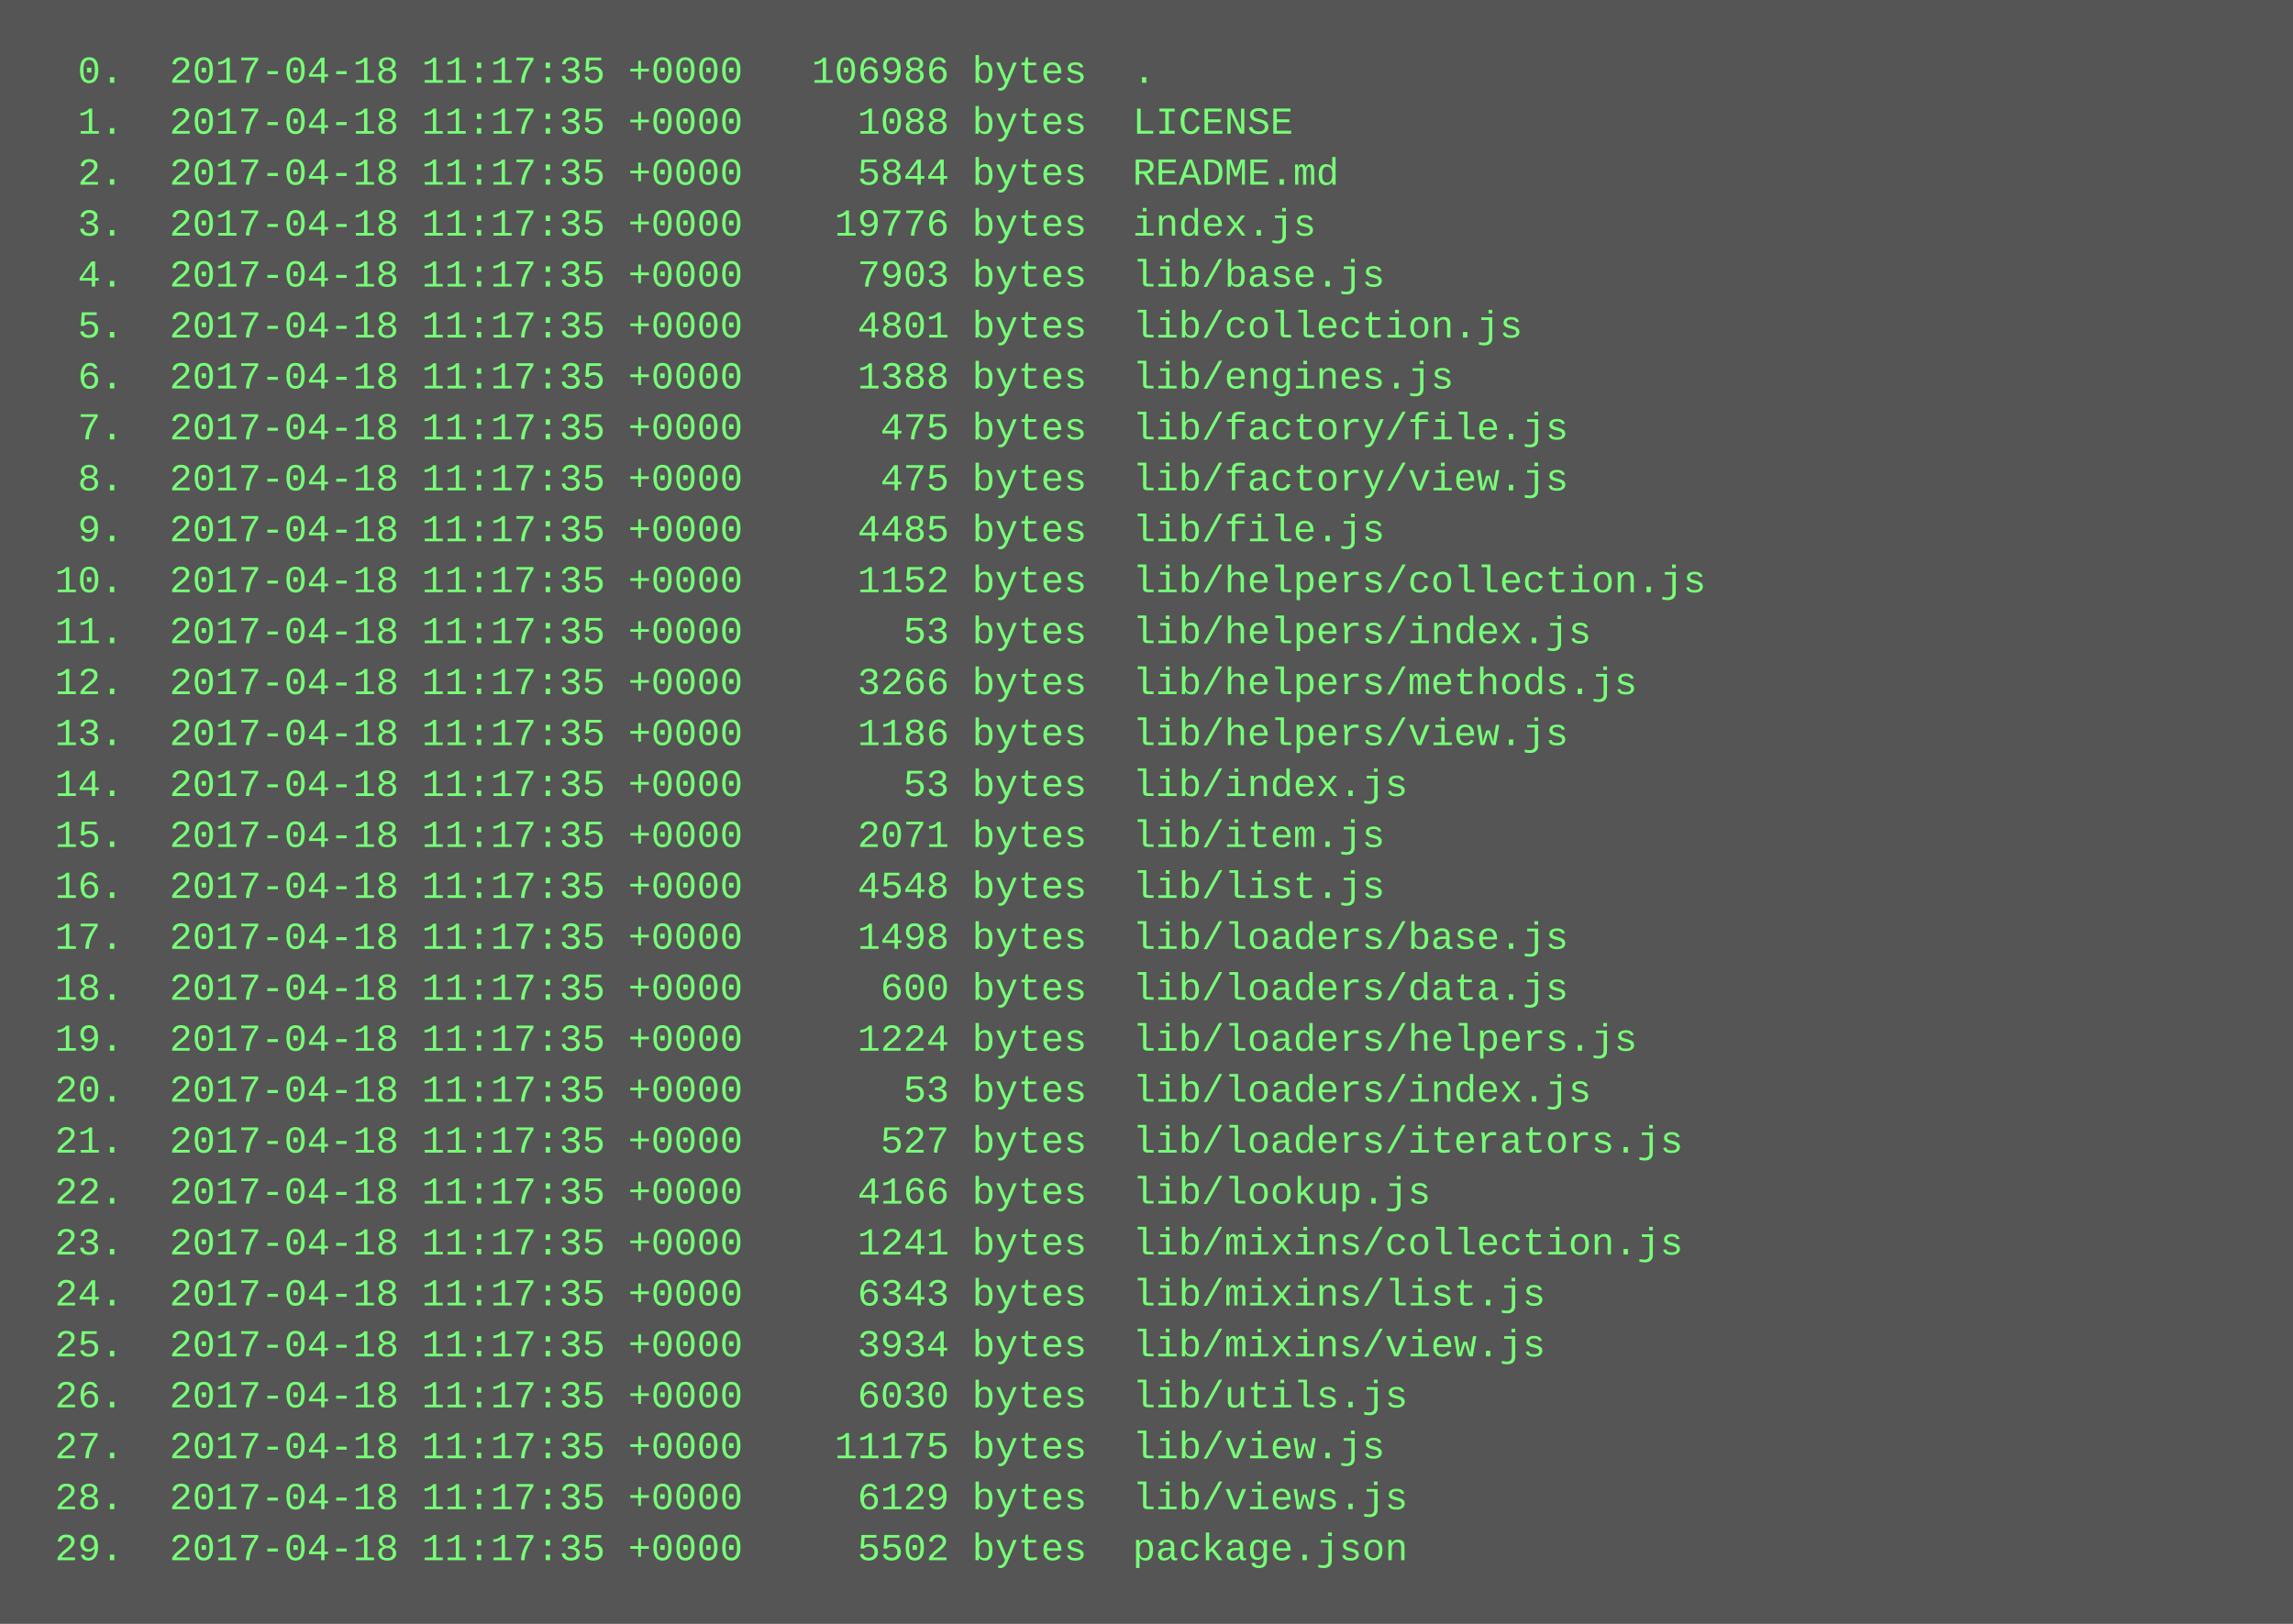
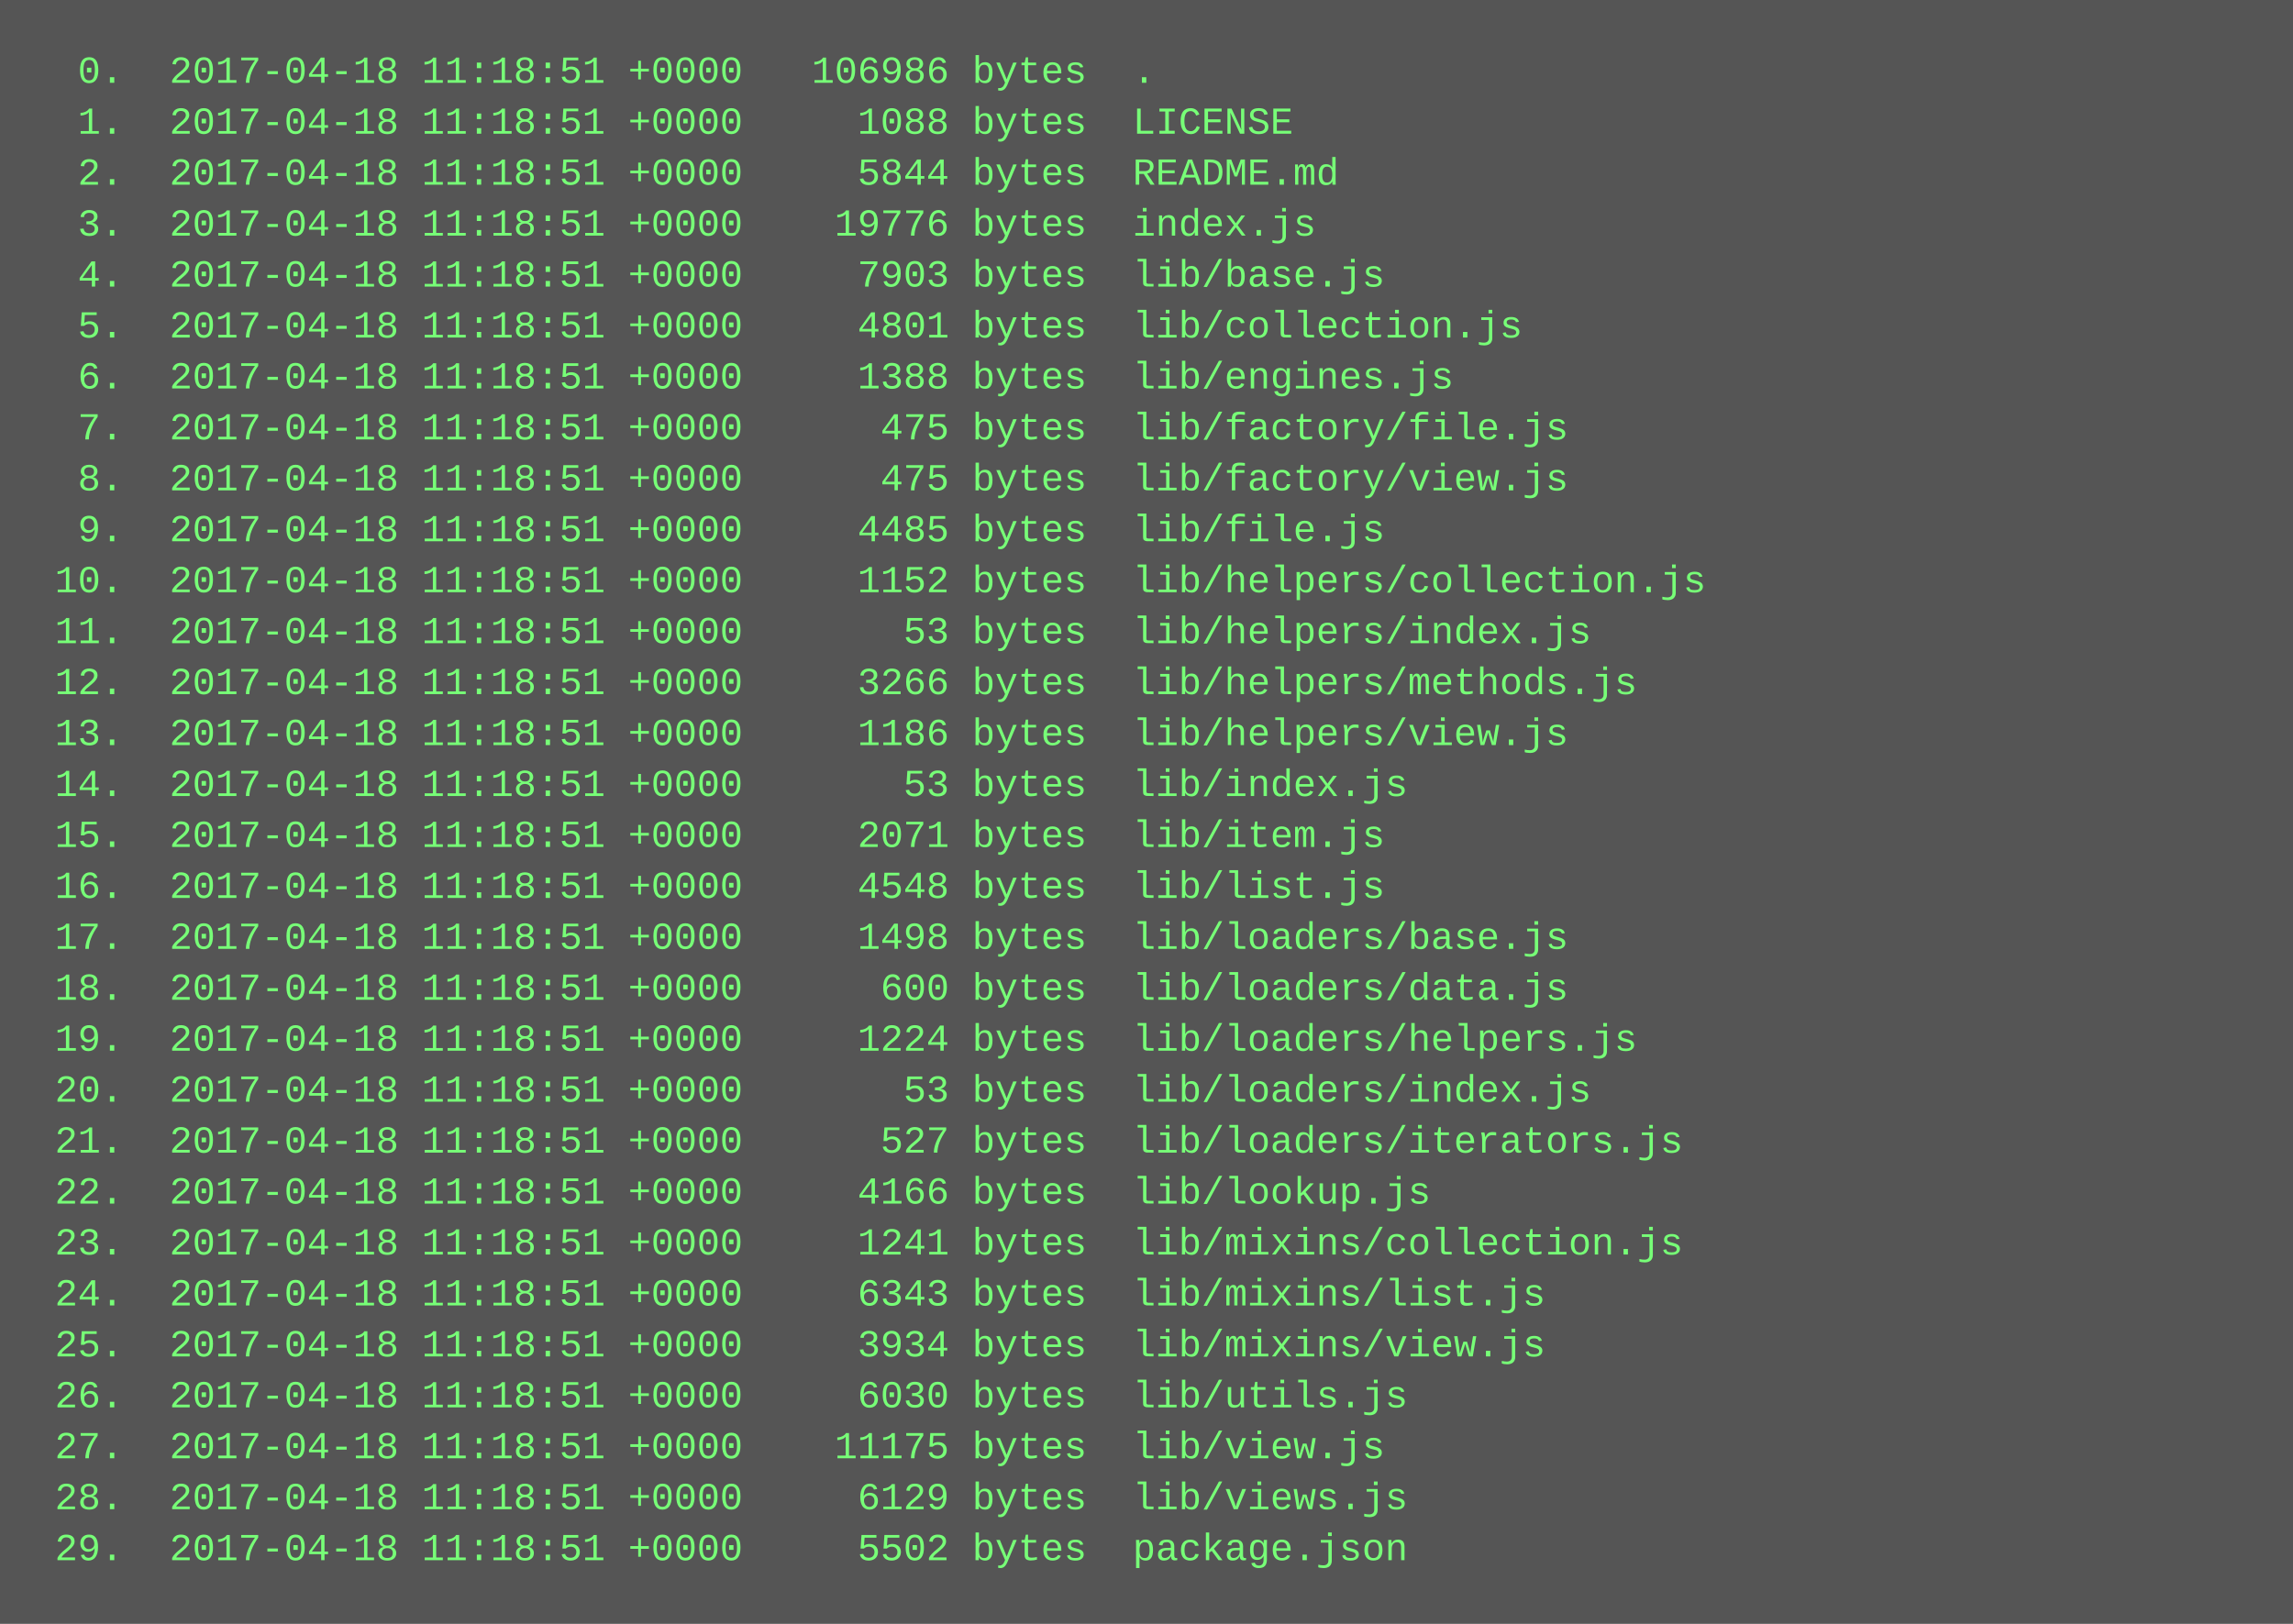
<svg xmlns="http://www.w3.org/2000/svg" height="510" width="720">
  <rect height="510" fill="#555" width="720" />
  <text fill="#7f7" font-family="Courier New" font-size="12" xml:space="preserve">
-     <tspan x="10" y="26">  0.  2017-04-18 11:17:35 +0000   106986 bytes  .</tspan>
-     <tspan x="10" y="42">  1.  2017-04-18 11:17:35 +0000     1088 bytes  LICENSE</tspan>
-     <tspan x="10" y="58">  2.  2017-04-18 11:17:35 +0000     5844 bytes  README.md</tspan>
-     <tspan x="10" y="74">  3.  2017-04-18 11:17:35 +0000    19776 bytes  index.js</tspan>
-     <tspan x="10" y="90">  4.  2017-04-18 11:17:35 +0000     7903 bytes  lib/base.js</tspan>
-     <tspan x="10" y="106">  5.  2017-04-18 11:17:35 +0000     4801 bytes  lib/collection.js</tspan>
-     <tspan x="10" y="122">  6.  2017-04-18 11:17:35 +0000     1388 bytes  lib/engines.js</tspan>
-     <tspan x="10" y="138">  7.  2017-04-18 11:17:35 +0000      475 bytes  lib/factory/file.js</tspan>
-     <tspan x="10" y="154">  8.  2017-04-18 11:17:35 +0000      475 bytes  lib/factory/view.js</tspan>
-     <tspan x="10" y="170">  9.  2017-04-18 11:17:35 +0000     4485 bytes  lib/file.js</tspan>
-     <tspan x="10" y="186"> 10.  2017-04-18 11:17:35 +0000     1152 bytes  lib/helpers/collection.js</tspan>
-     <tspan x="10" y="202"> 11.  2017-04-18 11:17:35 +0000       53 bytes  lib/helpers/index.js</tspan>
-     <tspan x="10" y="218"> 12.  2017-04-18 11:17:35 +0000     3266 bytes  lib/helpers/methods.js</tspan>
-     <tspan x="10" y="234"> 13.  2017-04-18 11:17:35 +0000     1186 bytes  lib/helpers/view.js</tspan>
-     <tspan x="10" y="250"> 14.  2017-04-18 11:17:35 +0000       53 bytes  lib/index.js</tspan>
-     <tspan x="10" y="266"> 15.  2017-04-18 11:17:35 +0000     2071 bytes  lib/item.js</tspan>
-     <tspan x="10" y="282"> 16.  2017-04-18 11:17:35 +0000     4548 bytes  lib/list.js</tspan>
-     <tspan x="10" y="298"> 17.  2017-04-18 11:17:35 +0000     1498 bytes  lib/loaders/base.js</tspan>
-     <tspan x="10" y="314"> 18.  2017-04-18 11:17:35 +0000      600 bytes  lib/loaders/data.js</tspan>
-     <tspan x="10" y="330"> 19.  2017-04-18 11:17:35 +0000     1224 bytes  lib/loaders/helpers.js</tspan>
-     <tspan x="10" y="346"> 20.  2017-04-18 11:17:35 +0000       53 bytes  lib/loaders/index.js</tspan>
-     <tspan x="10" y="362"> 21.  2017-04-18 11:17:35 +0000      527 bytes  lib/loaders/iterators.js</tspan>
-     <tspan x="10" y="378"> 22.  2017-04-18 11:17:35 +0000     4166 bytes  lib/lookup.js</tspan>
-     <tspan x="10" y="394"> 23.  2017-04-18 11:17:35 +0000     1241 bytes  lib/mixins/collection.js</tspan>
-     <tspan x="10" y="410"> 24.  2017-04-18 11:17:35 +0000     6343 bytes  lib/mixins/list.js</tspan>
-     <tspan x="10" y="426"> 25.  2017-04-18 11:17:35 +0000     3934 bytes  lib/mixins/view.js</tspan>
-     <tspan x="10" y="442"> 26.  2017-04-18 11:17:35 +0000     6030 bytes  lib/utils.js</tspan>
-     <tspan x="10" y="458"> 27.  2017-04-18 11:17:35 +0000    11175 bytes  lib/view.js</tspan>
-     <tspan x="10" y="474"> 28.  2017-04-18 11:17:35 +0000     6129 bytes  lib/views.js</tspan>
-     <tspan x="10" y="490"> 29.  2017-04-18 11:17:35 +0000     5502 bytes  package.json</tspan>
+     <tspan x="10" y="26">  0.  2017-04-18 11:18:51 +0000   106986 bytes  .</tspan>
+     <tspan x="10" y="42">  1.  2017-04-18 11:18:51 +0000     1088 bytes  LICENSE</tspan>
+     <tspan x="10" y="58">  2.  2017-04-18 11:18:51 +0000     5844 bytes  README.md</tspan>
+     <tspan x="10" y="74">  3.  2017-04-18 11:18:51 +0000    19776 bytes  index.js</tspan>
+     <tspan x="10" y="90">  4.  2017-04-18 11:18:51 +0000     7903 bytes  lib/base.js</tspan>
+     <tspan x="10" y="106">  5.  2017-04-18 11:18:51 +0000     4801 bytes  lib/collection.js</tspan>
+     <tspan x="10" y="122">  6.  2017-04-18 11:18:51 +0000     1388 bytes  lib/engines.js</tspan>
+     <tspan x="10" y="138">  7.  2017-04-18 11:18:51 +0000      475 bytes  lib/factory/file.js</tspan>
+     <tspan x="10" y="154">  8.  2017-04-18 11:18:51 +0000      475 bytes  lib/factory/view.js</tspan>
+     <tspan x="10" y="170">  9.  2017-04-18 11:18:51 +0000     4485 bytes  lib/file.js</tspan>
+     <tspan x="10" y="186"> 10.  2017-04-18 11:18:51 +0000     1152 bytes  lib/helpers/collection.js</tspan>
+     <tspan x="10" y="202"> 11.  2017-04-18 11:18:51 +0000       53 bytes  lib/helpers/index.js</tspan>
+     <tspan x="10" y="218"> 12.  2017-04-18 11:18:51 +0000     3266 bytes  lib/helpers/methods.js</tspan>
+     <tspan x="10" y="234"> 13.  2017-04-18 11:18:51 +0000     1186 bytes  lib/helpers/view.js</tspan>
+     <tspan x="10" y="250"> 14.  2017-04-18 11:18:51 +0000       53 bytes  lib/index.js</tspan>
+     <tspan x="10" y="266"> 15.  2017-04-18 11:18:51 +0000     2071 bytes  lib/item.js</tspan>
+     <tspan x="10" y="282"> 16.  2017-04-18 11:18:51 +0000     4548 bytes  lib/list.js</tspan>
+     <tspan x="10" y="298"> 17.  2017-04-18 11:18:51 +0000     1498 bytes  lib/loaders/base.js</tspan>
+     <tspan x="10" y="314"> 18.  2017-04-18 11:18:51 +0000      600 bytes  lib/loaders/data.js</tspan>
+     <tspan x="10" y="330"> 19.  2017-04-18 11:18:51 +0000     1224 bytes  lib/loaders/helpers.js</tspan>
+     <tspan x="10" y="346"> 20.  2017-04-18 11:18:51 +0000       53 bytes  lib/loaders/index.js</tspan>
+     <tspan x="10" y="362"> 21.  2017-04-18 11:18:51 +0000      527 bytes  lib/loaders/iterators.js</tspan>
+     <tspan x="10" y="378"> 22.  2017-04-18 11:18:51 +0000     4166 bytes  lib/lookup.js</tspan>
+     <tspan x="10" y="394"> 23.  2017-04-18 11:18:51 +0000     1241 bytes  lib/mixins/collection.js</tspan>
+     <tspan x="10" y="410"> 24.  2017-04-18 11:18:51 +0000     6343 bytes  lib/mixins/list.js</tspan>
+     <tspan x="10" y="426"> 25.  2017-04-18 11:18:51 +0000     3934 bytes  lib/mixins/view.js</tspan>
+     <tspan x="10" y="442"> 26.  2017-04-18 11:18:51 +0000     6030 bytes  lib/utils.js</tspan>
+     <tspan x="10" y="458"> 27.  2017-04-18 11:18:51 +0000    11175 bytes  lib/view.js</tspan>
+     <tspan x="10" y="474"> 28.  2017-04-18 11:18:51 +0000     6129 bytes  lib/views.js</tspan>
+     <tspan x="10" y="490"> 29.  2017-04-18 11:18:51 +0000     5502 bytes  package.json</tspan>
  </text>
</svg>
